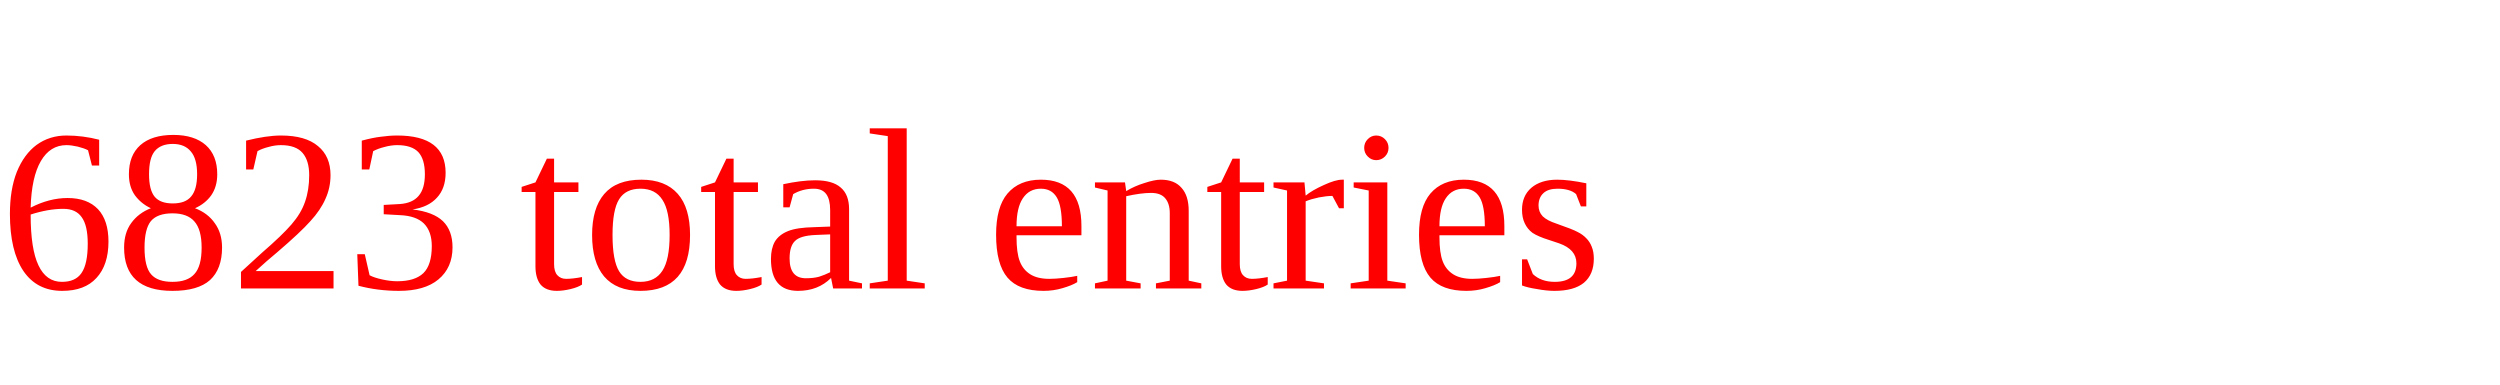
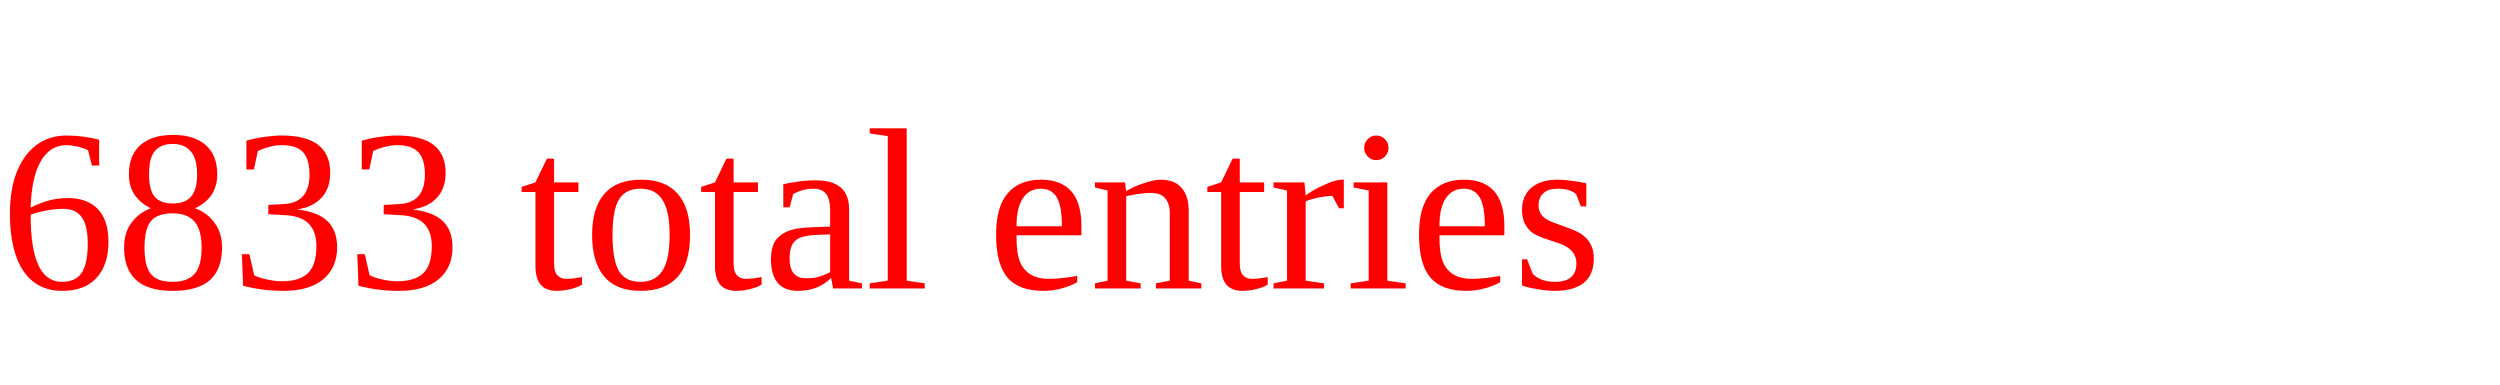
<svg xmlns="http://www.w3.org/2000/svg" height="20" width="130" version="1.1">
-   <text x="0" y="15" fill="red">6823 total entries</text>
+   <text x="0" y="15" fill="red">6833 total entries</text>
</svg>
